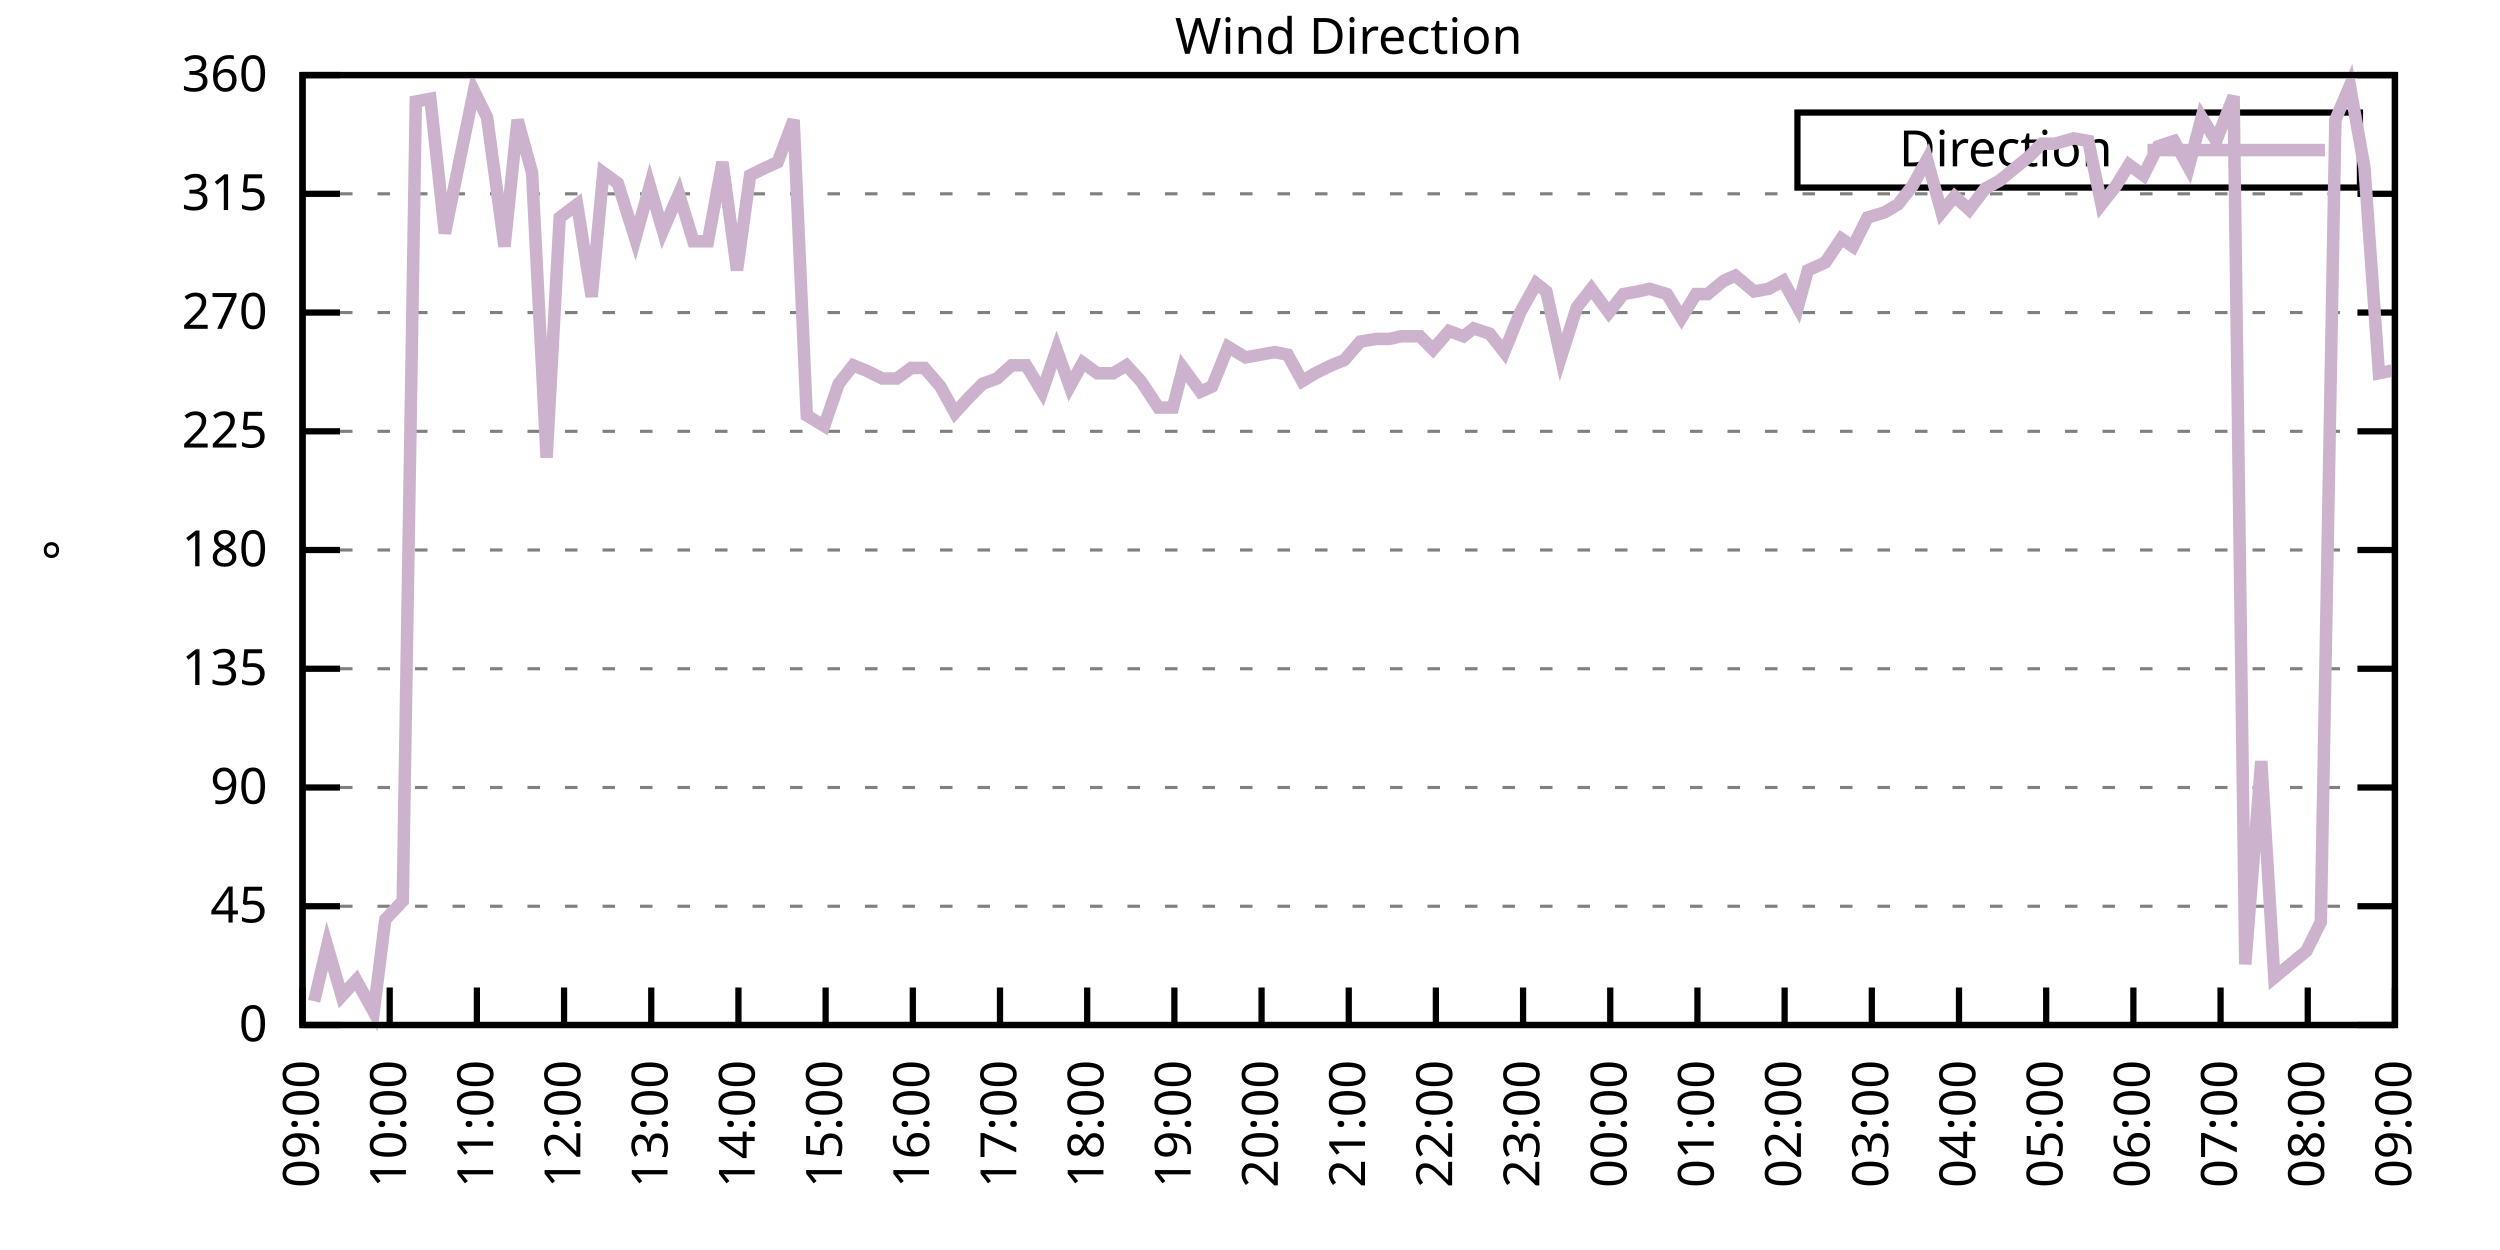
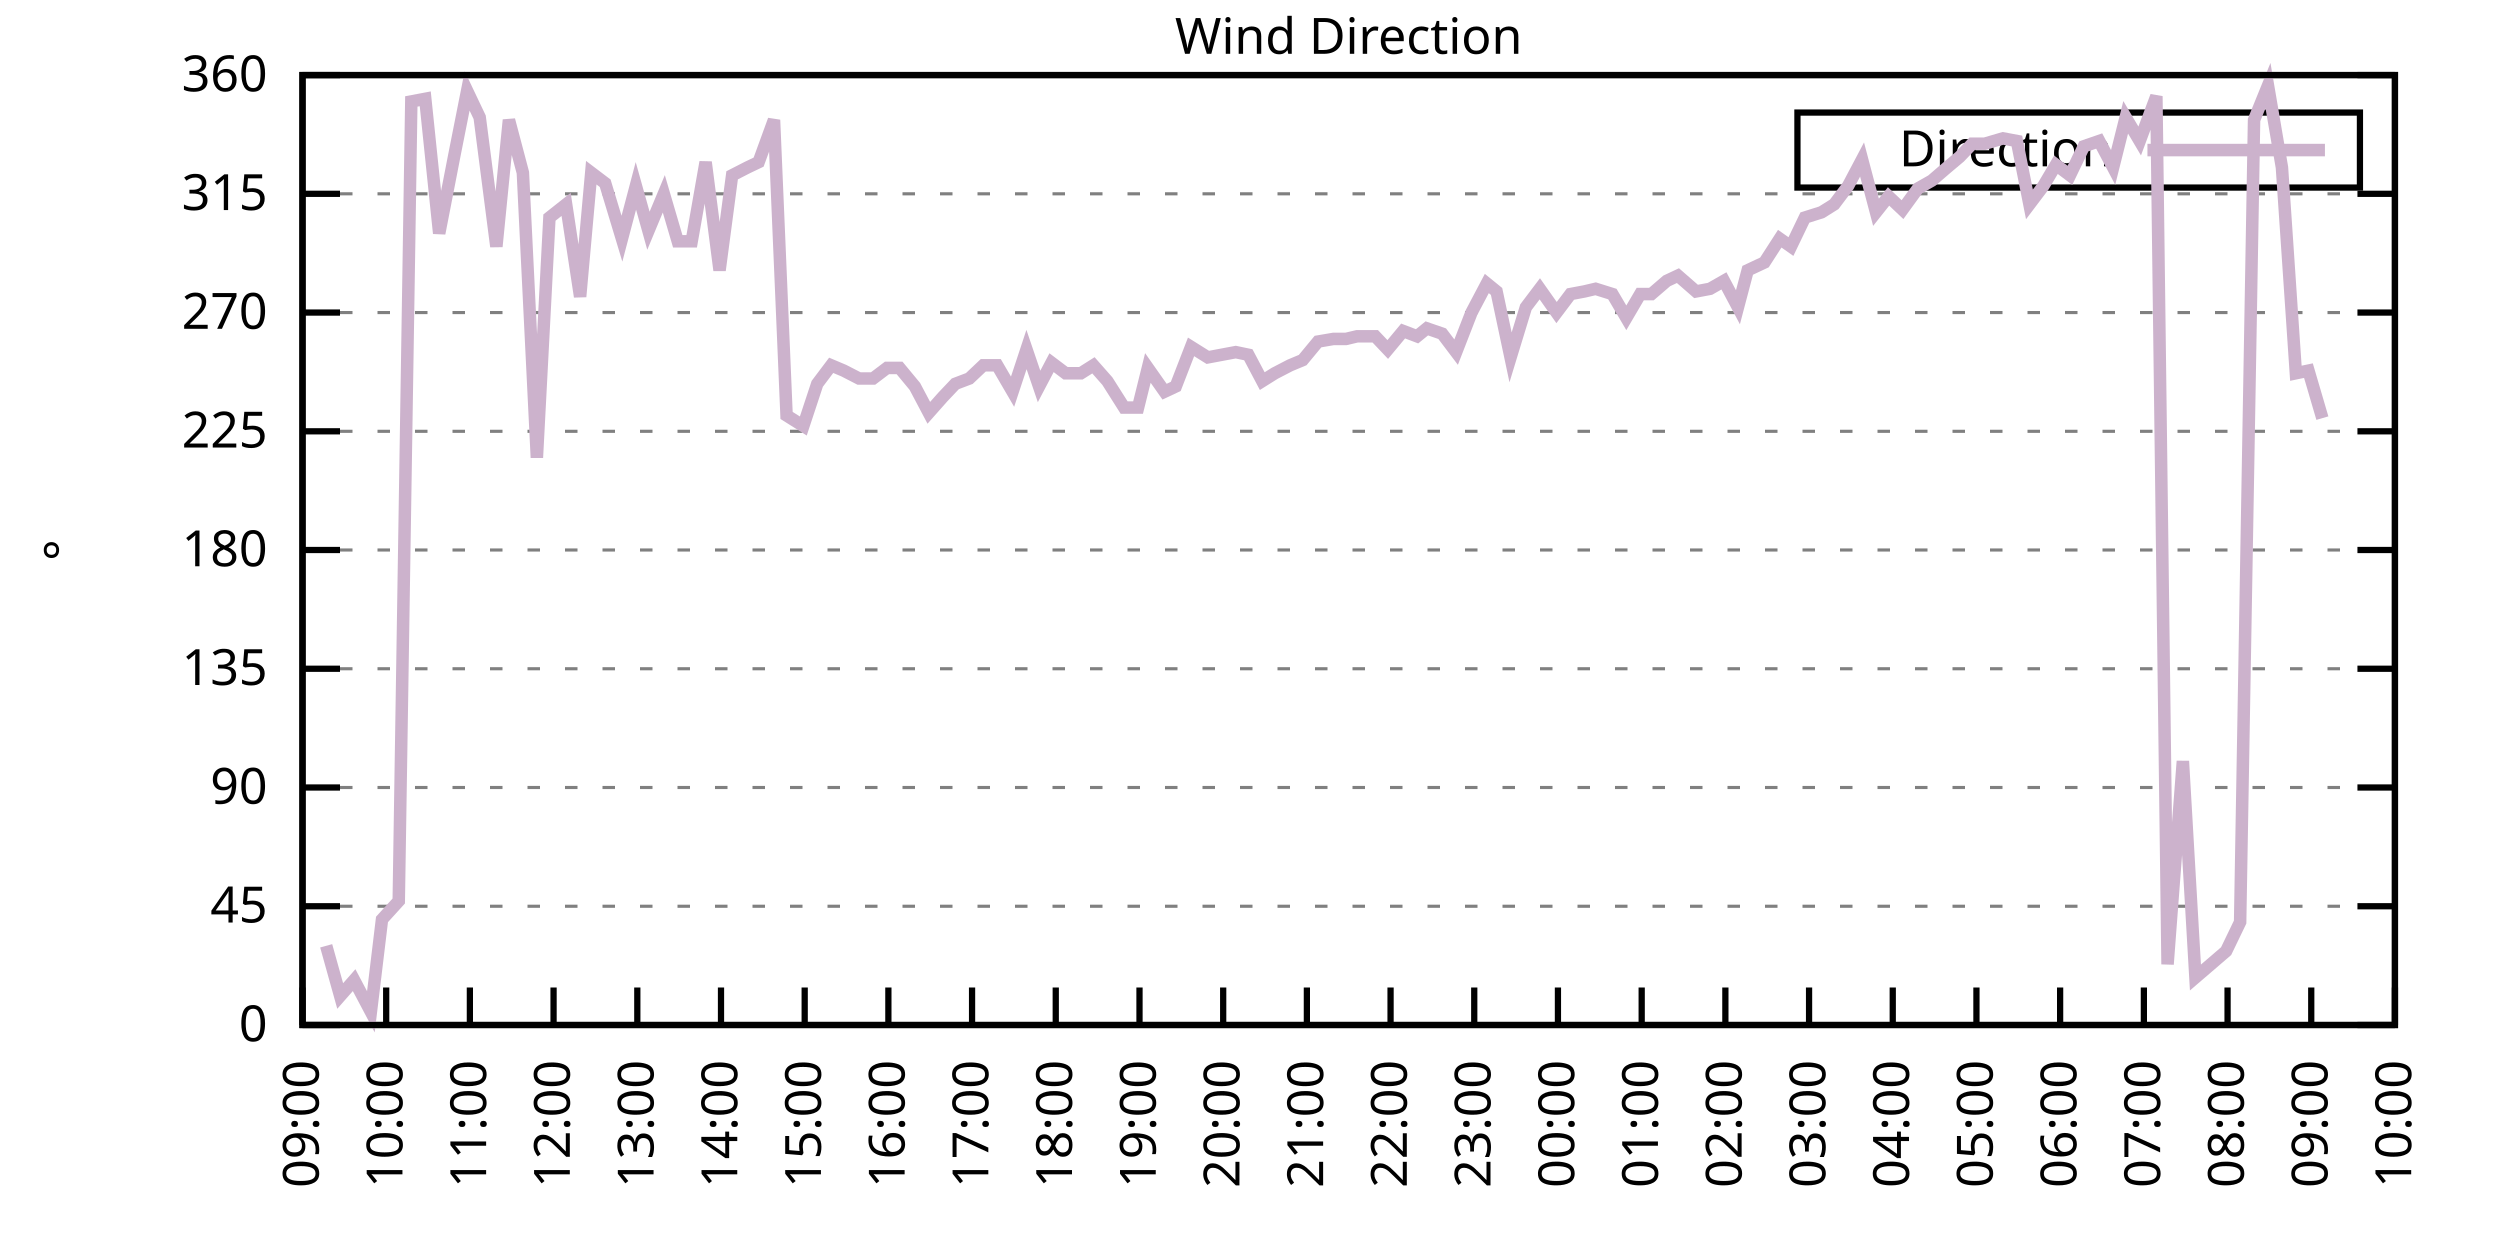
<svg xmlns="http://www.w3.org/2000/svg" xmlns:xlink="http://www.w3.org/1999/xlink" width="400" height="200" viewBox="0 0 400 200">
  <g id="gnuplot_canvas">
    <rect x="0" y="0" width="400" height="200" fill="none" />
    <defs>
      <circle id="gpDot" r="0.5" stroke-width="0.5" stroke="currentColor" />
      <path id="gpPt0" stroke-width="0.333" stroke="currentColor" d="M-1,0 h2 M0,-1 v2" />
      <path id="gpPt1" stroke-width="0.333" stroke="currentColor" d="M-1,-1 L1,1 M1,-1 L-1,1" />
      <path id="gpPt2" stroke-width="0.333" stroke="currentColor" d="M-1,0 L1,0 M0,-1 L0,1 M-1,-1 L1,1 M-1,1 L1,-1" />
      <rect id="gpPt3" stroke-width="0.333" stroke="currentColor" x="-1" y="-1" width="2" height="2" />
      <rect id="gpPt4" stroke-width="0.333" stroke="currentColor" fill="currentColor" x="-1" y="-1" width="2" height="2" />
      <circle id="gpPt5" stroke-width="0.333" stroke="currentColor" cx="0" cy="0" r="1" />
      <use xlink:href="#gpPt5" id="gpPt6" fill="currentColor" stroke="none" />
      <path id="gpPt7" stroke-width="0.333" stroke="currentColor" d="M0,-1.33 L-1.33,0.67 L1.33,0.67 z" />
      <use xlink:href="#gpPt7" id="gpPt8" fill="currentColor" stroke="none" />
      <use xlink:href="#gpPt7" id="gpPt9" stroke="currentColor" transform="rotate(180)" />
      <use xlink:href="#gpPt9" id="gpPt10" fill="currentColor" stroke="none" />
      <use xlink:href="#gpPt3" id="gpPt11" stroke="currentColor" transform="rotate(45)" />
      <use xlink:href="#gpPt11" id="gpPt12" fill="currentColor" stroke="none" />
      <path id="gpPt13" stroke-width="0.333" stroke="currentColor" d="M0,1.330 L1.265,0.411 L0.782,-1.067 L-0.782,-1.076 L-1.265,0.411 z" />
      <use xlink:href="#gpPt13" id="gpPt14" fill="currentColor" stroke="none" />
      <filter id="textbox" filterUnits="objectBoundingBox" x="0" y="0" height="1" width="1">
        <feFlood flood-color="white" flood-opacity="1" result="bgnd" />
        <feComposite in="SourceGraphic" in2="bgnd" operator="atop" />
      </filter>
      <filter id="greybox" filterUnits="objectBoundingBox" x="0" y="0" height="1" width="1">
        <feFlood flood-color="lightgrey" flood-opacity="1" result="grey" />
        <feComposite in="SourceGraphic" in2="grey" operator="atop" />
      </filter>
    </defs>
    <g fill="none" color="white" stroke="currentColor" stroke-width="1.00" stroke-linecap="butt" stroke-linejoin="miter">
</g>
    <g fill="none" color="black" stroke="currentColor" stroke-width="1.00" stroke-linecap="butt" stroke-linejoin="miter">
      <g stroke="none" shape-rendering="crispEdges">
        <polygon fill="rgb(255, 255, 255)" points="48.40,164.00 383.18,164.00 383.18,12.02 48.40,12.02 " />
      </g>
    </g>
    <g fill="none" color="black" stroke="currentColor" stroke-width="1.00" stroke-linecap="butt" stroke-linejoin="miter">
</g>
    <g fill="none" color="black" stroke="black" stroke-width="0.50" stroke-linecap="butt" stroke-linejoin="miter">
</g>
    <g fill="none" color="gray" stroke="currentColor" stroke-width="0.50" stroke-linecap="butt" stroke-linejoin="miter">
      <path stroke="gray" stroke-dasharray="2,4" class="gridline" d="M48.40,164.00 L383.19,164.00  " />
    </g>
    <g fill="none" color="gray" stroke="gray" stroke-width="1.00" stroke-linecap="butt" stroke-linejoin="miter">
</g>
    <g fill="none" color="black" stroke="currentColor" stroke-width="1.00" stroke-linecap="butt" stroke-linejoin="miter">
      <path stroke="black" d="M48.40,164.00 L54.40,164.00 M383.19,164.00 L377.19,164.00  " />
      <g transform="translate(42.80,166.60)" stroke="none" fill="black" font-family="Sans" font-size="8.00" text-anchor="end">
        <text>
          <tspan font-family="Sans"> 0</tspan>
        </text>
      </g>
    </g>
    <g fill="none" color="black" stroke="currentColor" stroke-width="1.00" stroke-linecap="butt" stroke-linejoin="miter">
</g>
    <g fill="none" color="black" stroke="black" stroke-width="0.50" stroke-linecap="butt" stroke-linejoin="miter">
</g>
    <g fill="none" color="gray" stroke="currentColor" stroke-width="0.50" stroke-linecap="butt" stroke-linejoin="miter">
      <path stroke="gray" stroke-dasharray="2,4" class="gridline" d="M48.40,145.00 L383.19,145.00  " />
    </g>
    <g fill="none" color="gray" stroke="gray" stroke-width="1.00" stroke-linecap="butt" stroke-linejoin="miter">
</g>
    <g fill="none" color="black" stroke="currentColor" stroke-width="1.00" stroke-linecap="butt" stroke-linejoin="miter">
      <path stroke="black" d="M48.40,145.00 L54.40,145.00 M383.19,145.00 L377.19,145.00  " />
      <g transform="translate(42.80,147.60)" stroke="none" fill="black" font-family="Sans" font-size="8.00" text-anchor="end">
        <text>
          <tspan font-family="Sans"> 45</tspan>
        </text>
      </g>
    </g>
    <g fill="none" color="black" stroke="currentColor" stroke-width="1.00" stroke-linecap="butt" stroke-linejoin="miter">
</g>
    <g fill="none" color="black" stroke="black" stroke-width="0.50" stroke-linecap="butt" stroke-linejoin="miter">
</g>
    <g fill="none" color="gray" stroke="currentColor" stroke-width="0.50" stroke-linecap="butt" stroke-linejoin="miter">
      <path stroke="gray" stroke-dasharray="2,4" class="gridline" d="M48.40,126.00 L383.19,126.00  " />
    </g>
    <g fill="none" color="gray" stroke="gray" stroke-width="1.00" stroke-linecap="butt" stroke-linejoin="miter">
</g>
    <g fill="none" color="black" stroke="currentColor" stroke-width="1.00" stroke-linecap="butt" stroke-linejoin="miter">
      <path stroke="black" d="M48.40,126.00 L54.40,126.00 M383.19,126.00 L377.19,126.00  " />
      <g transform="translate(42.80,128.60)" stroke="none" fill="black" font-family="Sans" font-size="8.00" text-anchor="end">
        <text>
          <tspan font-family="Sans"> 90</tspan>
        </text>
      </g>
    </g>
    <g fill="none" color="black" stroke="currentColor" stroke-width="1.00" stroke-linecap="butt" stroke-linejoin="miter">
</g>
    <g fill="none" color="black" stroke="black" stroke-width="0.50" stroke-linecap="butt" stroke-linejoin="miter">
</g>
    <g fill="none" color="gray" stroke="currentColor" stroke-width="0.50" stroke-linecap="butt" stroke-linejoin="miter">
      <path stroke="gray" stroke-dasharray="2,4" class="gridline" d="M48.40,107.00 L383.19,107.00  " />
    </g>
    <g fill="none" color="gray" stroke="gray" stroke-width="1.00" stroke-linecap="butt" stroke-linejoin="miter">
</g>
    <g fill="none" color="black" stroke="currentColor" stroke-width="1.00" stroke-linecap="butt" stroke-linejoin="miter">
      <path stroke="black" d="M48.40,107.00 L54.40,107.00 M383.19,107.00 L377.19,107.00  " />
      <g transform="translate(42.80,109.60)" stroke="none" fill="black" font-family="Sans" font-size="8.00" text-anchor="end">
        <text>
          <tspan font-family="Sans"> 135</tspan>
        </text>
      </g>
    </g>
    <g fill="none" color="black" stroke="currentColor" stroke-width="1.00" stroke-linecap="butt" stroke-linejoin="miter">
</g>
    <g fill="none" color="black" stroke="black" stroke-width="0.50" stroke-linecap="butt" stroke-linejoin="miter">
</g>
    <g fill="none" color="gray" stroke="currentColor" stroke-width="0.50" stroke-linecap="butt" stroke-linejoin="miter">
      <path stroke="gray" stroke-dasharray="2,4" class="gridline" d="M48.40,88.00 L383.19,88.00  " />
    </g>
    <g fill="none" color="gray" stroke="gray" stroke-width="1.00" stroke-linecap="butt" stroke-linejoin="miter">
</g>
    <g fill="none" color="black" stroke="currentColor" stroke-width="1.00" stroke-linecap="butt" stroke-linejoin="miter">
      <path stroke="black" d="M48.40,88.00 L54.40,88.00 M383.19,88.00 L377.19,88.00  " />
      <g transform="translate(42.80,90.60)" stroke="none" fill="black" font-family="Sans" font-size="8.00" text-anchor="end">
        <text>
          <tspan font-family="Sans"> 180</tspan>
        </text>
      </g>
    </g>
    <g fill="none" color="black" stroke="currentColor" stroke-width="1.00" stroke-linecap="butt" stroke-linejoin="miter">
</g>
    <g fill="none" color="black" stroke="black" stroke-width="0.50" stroke-linecap="butt" stroke-linejoin="miter">
</g>
    <g fill="none" color="gray" stroke="currentColor" stroke-width="0.50" stroke-linecap="butt" stroke-linejoin="miter">
      <path stroke="gray" stroke-dasharray="2,4" class="gridline" d="M48.40,69.01 L383.19,69.01  " />
    </g>
    <g fill="none" color="gray" stroke="gray" stroke-width="1.00" stroke-linecap="butt" stroke-linejoin="miter">
</g>
    <g fill="none" color="black" stroke="currentColor" stroke-width="1.00" stroke-linecap="butt" stroke-linejoin="miter">
      <path stroke="black" d="M48.40,69.01 L54.40,69.01 M383.19,69.01 L377.19,69.01  " />
      <g transform="translate(42.80,71.61)" stroke="none" fill="black" font-family="Sans" font-size="8.00" text-anchor="end">
        <text>
          <tspan font-family="Sans"> 225</tspan>
        </text>
      </g>
    </g>
    <g fill="none" color="black" stroke="currentColor" stroke-width="1.00" stroke-linecap="butt" stroke-linejoin="miter">
</g>
    <g fill="none" color="black" stroke="black" stroke-width="0.50" stroke-linecap="butt" stroke-linejoin="miter">
</g>
    <g fill="none" color="gray" stroke="currentColor" stroke-width="0.50" stroke-linecap="butt" stroke-linejoin="miter">
      <path stroke="gray" stroke-dasharray="2,4" class="gridline" d="M48.40,50.01 L383.19,50.01  " />
    </g>
    <g fill="none" color="gray" stroke="gray" stroke-width="1.00" stroke-linecap="butt" stroke-linejoin="miter">
</g>
    <g fill="none" color="black" stroke="currentColor" stroke-width="1.00" stroke-linecap="butt" stroke-linejoin="miter">
      <path stroke="black" d="M48.40,50.01 L54.40,50.01 M383.19,50.01 L377.19,50.01  " />
      <g transform="translate(42.80,52.61)" stroke="none" fill="black" font-family="Sans" font-size="8.00" text-anchor="end">
        <text>
          <tspan font-family="Sans"> 270</tspan>
        </text>
      </g>
    </g>
    <g fill="none" color="black" stroke="currentColor" stroke-width="1.00" stroke-linecap="butt" stroke-linejoin="miter">
</g>
    <g fill="none" color="black" stroke="black" stroke-width="0.50" stroke-linecap="butt" stroke-linejoin="miter">
</g>
    <g fill="none" color="gray" stroke="currentColor" stroke-width="0.50" stroke-linecap="butt" stroke-linejoin="miter">
      <path stroke="gray" stroke-dasharray="2,4" class="gridline" d="M48.40,31.01 L383.19,31.01  " />
    </g>
    <g fill="none" color="gray" stroke="gray" stroke-width="1.00" stroke-linecap="butt" stroke-linejoin="miter">
</g>
    <g fill="none" color="black" stroke="currentColor" stroke-width="1.00" stroke-linecap="butt" stroke-linejoin="miter">
      <path stroke="black" d="M48.40,31.01 L54.40,31.01 M383.19,31.01 L377.19,31.01  " />
      <g transform="translate(42.80,33.61)" stroke="none" fill="black" font-family="Sans" font-size="8.00" text-anchor="end">
        <text>
          <tspan font-family="Sans"> 315</tspan>
        </text>
      </g>
    </g>
    <g fill="none" color="black" stroke="currentColor" stroke-width="1.00" stroke-linecap="butt" stroke-linejoin="miter">
</g>
    <g fill="none" color="black" stroke="black" stroke-width="0.50" stroke-linecap="butt" stroke-linejoin="miter">
</g>
    <g fill="none" color="gray" stroke="currentColor" stroke-width="0.50" stroke-linecap="butt" stroke-linejoin="miter">
      <path stroke="gray" stroke-dasharray="2,4" class="gridline" d="M48.40,12.01 L383.19,12.01  " />
    </g>
    <g fill="none" color="gray" stroke="gray" stroke-width="1.00" stroke-linecap="butt" stroke-linejoin="miter">
</g>
    <g fill="none" color="black" stroke="currentColor" stroke-width="1.00" stroke-linecap="butt" stroke-linejoin="miter">
      <path stroke="black" d="M48.40,12.01 L54.40,12.01 M383.19,12.01 L377.19,12.01  " />
      <g transform="translate(42.80,14.61)" stroke="none" fill="black" font-family="Sans" font-size="8.00" text-anchor="end">
        <text>
          <tspan font-family="Sans"> 360</tspan>
        </text>
      </g>
    </g>
    <g fill="none" color="black" stroke="currentColor" stroke-width="1.00" stroke-linecap="butt" stroke-linejoin="miter">
      <path stroke="black" d="M48.40,164.00 L48.40,158.00  " />
      <g transform="translate(51.00,169.60) rotate(270.00)" stroke="none" fill="black" font-family="Sans" font-size="8.00" text-anchor="end">
        <text>
          <tspan font-family="Sans">09:00</tspan>
        </text>
      </g>
    </g>
    <g fill="none" color="black" stroke="currentColor" stroke-width="1.00" stroke-linecap="butt" stroke-linejoin="miter">
-       <path stroke="black" d="M62.35,164.00 L62.35,158.00  " />
-       <g transform="translate(64.95,169.60) rotate(270.00)" stroke="none" fill="black" font-family="Sans" font-size="8.00" text-anchor="end">
+       <path stroke="black" d="M61.79,164.00 L61.79,158.00  " />
+       <g transform="translate(64.39,169.60) rotate(270.00)" stroke="none" fill="black" font-family="Sans" font-size="8.00" text-anchor="end">
        <text>
          <tspan font-family="Sans">10:00</tspan>
        </text>
      </g>
    </g>
    <g fill="none" color="black" stroke="currentColor" stroke-width="1.00" stroke-linecap="butt" stroke-linejoin="miter">
-       <path stroke="black" d="M76.30,164.00 L76.30,158.00  " />
-       <g transform="translate(78.90,169.60) rotate(270.00)" stroke="none" fill="black" font-family="Sans" font-size="8.00" text-anchor="end">
+       <path stroke="black" d="M75.18,164.00 L75.18,158.00  " />
+       <g transform="translate(77.78,169.60) rotate(270.00)" stroke="none" fill="black" font-family="Sans" font-size="8.00" text-anchor="end">
        <text>
          <tspan font-family="Sans">11:00</tspan>
        </text>
      </g>
    </g>
    <g fill="none" color="black" stroke="currentColor" stroke-width="1.00" stroke-linecap="butt" stroke-linejoin="miter">
-       <path stroke="black" d="M90.25,164.00 L90.25,158.00  " />
-       <g transform="translate(92.85,169.60) rotate(270.00)" stroke="none" fill="black" font-family="Sans" font-size="8.00" text-anchor="end">
+       <path stroke="black" d="M88.57,164.00 L88.57,158.00  " />
+       <g transform="translate(91.17,169.60) rotate(270.00)" stroke="none" fill="black" font-family="Sans" font-size="8.00" text-anchor="end">
        <text>
          <tspan font-family="Sans">12:00</tspan>
        </text>
      </g>
    </g>
    <g fill="none" color="black" stroke="currentColor" stroke-width="1.00" stroke-linecap="butt" stroke-linejoin="miter">
-       <path stroke="black" d="M104.20,164.00 L104.20,158.00  " />
-       <g transform="translate(106.80,169.60) rotate(270.00)" stroke="none" fill="black" font-family="Sans" font-size="8.00" text-anchor="end">
+       <path stroke="black" d="M101.97,164.00 L101.97,158.00  " />
+       <g transform="translate(104.57,169.60) rotate(270.00)" stroke="none" fill="black" font-family="Sans" font-size="8.00" text-anchor="end">
        <text>
          <tspan font-family="Sans">13:00</tspan>
        </text>
      </g>
    </g>
    <g fill="none" color="black" stroke="currentColor" stroke-width="1.00" stroke-linecap="butt" stroke-linejoin="miter">
-       <path stroke="black" d="M118.15,164.00 L118.15,158.00  " />
-       <g transform="translate(120.75,169.60) rotate(270.00)" stroke="none" fill="black" font-family="Sans" font-size="8.00" text-anchor="end">
+       <path stroke="black" d="M115.36,164.00 L115.36,158.00  " />
+       <g transform="translate(117.96,169.60) rotate(270.00)" stroke="none" fill="black" font-family="Sans" font-size="8.00" text-anchor="end">
        <text>
          <tspan font-family="Sans">14:00</tspan>
        </text>
      </g>
    </g>
    <g fill="none" color="black" stroke="currentColor" stroke-width="1.00" stroke-linecap="butt" stroke-linejoin="miter">
-       <path stroke="black" d="M132.10,164.00 L132.10,158.00  " />
-       <g transform="translate(134.70,169.60) rotate(270.00)" stroke="none" fill="black" font-family="Sans" font-size="8.00" text-anchor="end">
+       <path stroke="black" d="M128.75,164.00 L128.75,158.00  " />
+       <g transform="translate(131.35,169.60) rotate(270.00)" stroke="none" fill="black" font-family="Sans" font-size="8.00" text-anchor="end">
        <text>
          <tspan font-family="Sans">15:00</tspan>
        </text>
      </g>
    </g>
    <g fill="none" color="black" stroke="currentColor" stroke-width="1.00" stroke-linecap="butt" stroke-linejoin="miter">
-       <path stroke="black" d="M146.05,164.00 L146.05,158.00  " />
-       <g transform="translate(148.65,169.60) rotate(270.00)" stroke="none" fill="black" font-family="Sans" font-size="8.00" text-anchor="end">
+       <path stroke="black" d="M142.14,164.00 L142.14,158.00  " />
+       <g transform="translate(144.74,169.60) rotate(270.00)" stroke="none" fill="black" font-family="Sans" font-size="8.00" text-anchor="end">
        <text>
          <tspan font-family="Sans">16:00</tspan>
        </text>
      </g>
    </g>
    <g fill="none" color="black" stroke="currentColor" stroke-width="1.00" stroke-linecap="butt" stroke-linejoin="miter">
-       <path stroke="black" d="M160.00,164.00 L160.00,158.00  " />
-       <g transform="translate(162.60,169.60) rotate(270.00)" stroke="none" fill="black" font-family="Sans" font-size="8.00" text-anchor="end">
+       <path stroke="black" d="M155.53,164.00 L155.53,158.00  " />
+       <g transform="translate(158.13,169.60) rotate(270.00)" stroke="none" fill="black" font-family="Sans" font-size="8.00" text-anchor="end">
        <text>
          <tspan font-family="Sans">17:00</tspan>
        </text>
      </g>
    </g>
    <g fill="none" color="black" stroke="currentColor" stroke-width="1.00" stroke-linecap="butt" stroke-linejoin="miter">
-       <path stroke="black" d="M173.95,164.00 L173.95,158.00  " />
-       <g transform="translate(176.55,169.60) rotate(270.00)" stroke="none" fill="black" font-family="Sans" font-size="8.00" text-anchor="end">
+       <path stroke="black" d="M168.92,164.00 L168.92,158.00  " />
+       <g transform="translate(171.52,169.60) rotate(270.00)" stroke="none" fill="black" font-family="Sans" font-size="8.00" text-anchor="end">
        <text>
          <tspan font-family="Sans">18:00</tspan>
        </text>
      </g>
    </g>
    <g fill="none" color="black" stroke="currentColor" stroke-width="1.00" stroke-linecap="butt" stroke-linejoin="miter">
-       <path stroke="black" d="M187.90,164.00 L187.90,158.00  " />
-       <g transform="translate(190.50,169.60) rotate(270.00)" stroke="none" fill="black" font-family="Sans" font-size="8.00" text-anchor="end">
+       <path stroke="black" d="M182.32,164.00 L182.32,158.00  " />
+       <g transform="translate(184.92,169.60) rotate(270.00)" stroke="none" fill="black" font-family="Sans" font-size="8.00" text-anchor="end">
        <text>
          <tspan font-family="Sans">19:00</tspan>
        </text>
      </g>
    </g>
    <g fill="none" color="black" stroke="currentColor" stroke-width="1.00" stroke-linecap="butt" stroke-linejoin="miter">
-       <path stroke="black" d="M201.85,164.00 L201.85,158.00  " />
-       <g transform="translate(204.45,169.60) rotate(270.00)" stroke="none" fill="black" font-family="Sans" font-size="8.00" text-anchor="end">
+       <path stroke="black" d="M195.71,164.00 L195.71,158.00  " />
+       <g transform="translate(198.31,169.60) rotate(270.00)" stroke="none" fill="black" font-family="Sans" font-size="8.00" text-anchor="end">
        <text>
          <tspan font-family="Sans">20:00</tspan>
        </text>
      </g>
    </g>
    <g fill="none" color="black" stroke="currentColor" stroke-width="1.00" stroke-linecap="butt" stroke-linejoin="miter">
-       <path stroke="black" d="M215.80,164.00 L215.80,158.00  " />
-       <g transform="translate(218.40,169.60) rotate(270.00)" stroke="none" fill="black" font-family="Sans" font-size="8.00" text-anchor="end">
+       <path stroke="black" d="M209.10,164.00 L209.10,158.00  " />
+       <g transform="translate(211.70,169.60) rotate(270.00)" stroke="none" fill="black" font-family="Sans" font-size="8.00" text-anchor="end">
        <text>
          <tspan font-family="Sans">21:00</tspan>
        </text>
      </g>
    </g>
    <g fill="none" color="black" stroke="currentColor" stroke-width="1.00" stroke-linecap="butt" stroke-linejoin="miter">
-       <path stroke="black" d="M229.74,164.00 L229.74,158.00  " />
-       <g transform="translate(232.34,169.60) rotate(270.00)" stroke="none" fill="black" font-family="Sans" font-size="8.00" text-anchor="end">
+       <path stroke="black" d="M222.49,164.00 L222.49,158.00  " />
+       <g transform="translate(225.09,169.60) rotate(270.00)" stroke="none" fill="black" font-family="Sans" font-size="8.00" text-anchor="end">
        <text>
          <tspan font-family="Sans">22:00</tspan>
        </text>
      </g>
    </g>
    <g fill="none" color="black" stroke="currentColor" stroke-width="1.00" stroke-linecap="butt" stroke-linejoin="miter">
-       <path stroke="black" d="M243.69,164.00 L243.69,158.00  " />
-       <g transform="translate(246.29,169.60) rotate(270.00)" stroke="none" fill="black" font-family="Sans" font-size="8.00" text-anchor="end">
+       <path stroke="black" d="M235.88,164.00 L235.88,158.00  " />
+       <g transform="translate(238.48,169.60) rotate(270.00)" stroke="none" fill="black" font-family="Sans" font-size="8.00" text-anchor="end">
        <text>
          <tspan font-family="Sans">23:00</tspan>
        </text>
      </g>
    </g>
    <g fill="none" color="black" stroke="currentColor" stroke-width="1.00" stroke-linecap="butt" stroke-linejoin="miter">
-       <path stroke="black" d="M257.64,164.00 L257.64,158.00  " />
-       <g transform="translate(260.24,169.60) rotate(270.00)" stroke="none" fill="black" font-family="Sans" font-size="8.00" text-anchor="end">
+       <path stroke="black" d="M249.27,164.00 L249.27,158.00  " />
+       <g transform="translate(251.87,169.60) rotate(270.00)" stroke="none" fill="black" font-family="Sans" font-size="8.00" text-anchor="end">
        <text>
          <tspan font-family="Sans">00:00</tspan>
        </text>
      </g>
    </g>
    <g fill="none" color="black" stroke="currentColor" stroke-width="1.00" stroke-linecap="butt" stroke-linejoin="miter">
-       <path stroke="black" d="M271.59,164.00 L271.59,158.00  " />
-       <g transform="translate(274.19,169.60) rotate(270.00)" stroke="none" fill="black" font-family="Sans" font-size="8.00" text-anchor="end">
+       <path stroke="black" d="M262.67,164.00 L262.67,158.00  " />
+       <g transform="translate(265.27,169.60) rotate(270.00)" stroke="none" fill="black" font-family="Sans" font-size="8.00" text-anchor="end">
        <text>
          <tspan font-family="Sans">01:00</tspan>
        </text>
      </g>
    </g>
    <g fill="none" color="black" stroke="currentColor" stroke-width="1.00" stroke-linecap="butt" stroke-linejoin="miter">
-       <path stroke="black" d="M285.54,164.00 L285.54,158.00  " />
-       <g transform="translate(288.14,169.60) rotate(270.00)" stroke="none" fill="black" font-family="Sans" font-size="8.00" text-anchor="end">
+       <path stroke="black" d="M276.06,164.00 L276.06,158.00  " />
+       <g transform="translate(278.66,169.60) rotate(270.00)" stroke="none" fill="black" font-family="Sans" font-size="8.00" text-anchor="end">
        <text>
          <tspan font-family="Sans">02:00</tspan>
        </text>
      </g>
    </g>
    <g fill="none" color="black" stroke="currentColor" stroke-width="1.00" stroke-linecap="butt" stroke-linejoin="miter">
-       <path stroke="black" d="M299.49,164.00 L299.49,158.00  " />
-       <g transform="translate(302.09,169.60) rotate(270.00)" stroke="none" fill="black" font-family="Sans" font-size="8.00" text-anchor="end">
+       <path stroke="black" d="M289.45,164.00 L289.45,158.00  " />
+       <g transform="translate(292.05,169.60) rotate(270.00)" stroke="none" fill="black" font-family="Sans" font-size="8.00" text-anchor="end">
        <text>
          <tspan font-family="Sans">03:00</tspan>
        </text>
      </g>
    </g>
    <g fill="none" color="black" stroke="currentColor" stroke-width="1.00" stroke-linecap="butt" stroke-linejoin="miter">
-       <path stroke="black" d="M313.44,164.00 L313.44,158.00  " />
-       <g transform="translate(316.04,169.60) rotate(270.00)" stroke="none" fill="black" font-family="Sans" font-size="8.00" text-anchor="end">
+       <path stroke="black" d="M302.84,164.00 L302.84,158.00  " />
+       <g transform="translate(305.44,169.60) rotate(270.00)" stroke="none" fill="black" font-family="Sans" font-size="8.00" text-anchor="end">
        <text>
          <tspan font-family="Sans">04:00</tspan>
        </text>
      </g>
    </g>
    <g fill="none" color="black" stroke="currentColor" stroke-width="1.00" stroke-linecap="butt" stroke-linejoin="miter">
-       <path stroke="black" d="M327.39,164.00 L327.39,158.00  " />
-       <g transform="translate(329.99,169.60) rotate(270.00)" stroke="none" fill="black" font-family="Sans" font-size="8.00" text-anchor="end">
+       <path stroke="black" d="M316.23,164.00 L316.23,158.00  " />
+       <g transform="translate(318.83,169.60) rotate(270.00)" stroke="none" fill="black" font-family="Sans" font-size="8.00" text-anchor="end">
        <text>
          <tspan font-family="Sans">05:00</tspan>
        </text>
      </g>
    </g>
    <g fill="none" color="black" stroke="currentColor" stroke-width="1.00" stroke-linecap="butt" stroke-linejoin="miter">
-       <path stroke="black" d="M341.34,164.00 L341.34,158.00  " />
-       <g transform="translate(343.94,169.60) rotate(270.00)" stroke="none" fill="black" font-family="Sans" font-size="8.00" text-anchor="end">
+       <path stroke="black" d="M329.62,164.00 L329.62,158.00  " />
+       <g transform="translate(332.22,169.60) rotate(270.00)" stroke="none" fill="black" font-family="Sans" font-size="8.00" text-anchor="end">
        <text>
          <tspan font-family="Sans">06:00</tspan>
        </text>
      </g>
    </g>
    <g fill="none" color="black" stroke="currentColor" stroke-width="1.00" stroke-linecap="butt" stroke-linejoin="miter">
-       <path stroke="black" d="M355.29,164.00 L355.29,158.00  " />
-       <g transform="translate(357.89,169.60) rotate(270.00)" stroke="none" fill="black" font-family="Sans" font-size="8.00" text-anchor="end">
+       <path stroke="black" d="M343.02,164.00 L343.02,158.00  " />
+       <g transform="translate(345.62,169.60) rotate(270.00)" stroke="none" fill="black" font-family="Sans" font-size="8.00" text-anchor="end">
        <text>
          <tspan font-family="Sans">07:00</tspan>
        </text>
      </g>
    </g>
    <g fill="none" color="black" stroke="currentColor" stroke-width="1.00" stroke-linecap="butt" stroke-linejoin="miter">
-       <path stroke="black" d="M369.24,164.00 L369.24,158.00  " />
-       <g transform="translate(371.84,169.60) rotate(270.00)" stroke="none" fill="black" font-family="Sans" font-size="8.00" text-anchor="end">
+       <path stroke="black" d="M356.41,164.00 L356.41,158.00  " />
+       <g transform="translate(359.01,169.60) rotate(270.00)" stroke="none" fill="black" font-family="Sans" font-size="8.00" text-anchor="end">
        <text>
          <tspan font-family="Sans">08:00</tspan>
+         </text>
+       </g>
+     </g>
+     <g fill="none" color="black" stroke="currentColor" stroke-width="1.00" stroke-linecap="butt" stroke-linejoin="miter">
+       <path stroke="black" d="M369.80,164.00 L369.80,158.00  " />
+       <g transform="translate(372.40,169.60) rotate(270.00)" stroke="none" fill="black" font-family="Sans" font-size="8.00" text-anchor="end">
+         <text>
+           <tspan font-family="Sans">09:00</tspan>
        </text>
      </g>
    </g>
    <g fill="none" color="black" stroke="currentColor" stroke-width="1.00" stroke-linecap="butt" stroke-linejoin="miter">
      <path stroke="black" d="M383.19,164.00 L383.19,158.00  " />
      <g transform="translate(385.79,169.60) rotate(270.00)" stroke="none" fill="black" font-family="Sans" font-size="8.00" text-anchor="end">
        <text>
-           <tspan font-family="Sans">09:00</tspan>
+           <tspan font-family="Sans">10:00</tspan>
        </text>
      </g>
    </g>
    <g fill="none" color="black" stroke="currentColor" stroke-width="1.00" stroke-linecap="butt" stroke-linejoin="miter">
</g>
    <g fill="none" color="black" stroke="currentColor" stroke-width="1.00" stroke-linecap="butt" stroke-linejoin="miter">
      <path stroke="black" d="M48.40,12.01 L48.40,164.00 L383.19,164.00 L383.19,12.01 L48.40,12.01 Z  " />
    </g>
    <g fill="none" color="black" stroke="currentColor" stroke-width="1.00" stroke-linecap="butt" stroke-linejoin="miter">
</g>
    <g fill="none" color="black" stroke="currentColor" stroke-width="1.00" stroke-linecap="butt" stroke-linejoin="miter">
      <path stroke="black" d="M287.59,30.01 L287.59,18.01 L377.59,18.01 L377.59,30.01 L287.59,30.01 Z  " />
    </g>
    <g id="Wind_direction_plot_1">
      <g fill="none" color="white" stroke="black" stroke-width="2.00" stroke-linecap="butt" stroke-linejoin="miter">
</g>
      <g fill="none" color="black" stroke="currentColor" stroke-width="2.00" stroke-linecap="butt" stroke-linejoin="miter">
        <g transform="translate(337.99,26.61)" stroke="none" fill="black" font-family="Sans" font-size="8.00" text-anchor="end">
          <text>
            <tspan font-family="Sans">Direction</tspan>
          </text>
        </g>
      </g>
      <g fill="none" color="black" stroke="currentColor" stroke-width="2.00" stroke-linecap="butt" stroke-linejoin="miter">
-         <path stroke="rgb(204, 178, 204)" d="M343.59,24.01 L371.99,24.01 M50.26,160.20 L52.35,151.33 L54.68,159.36 L57.00,156.82 L59.79,161.89 L61.65,147.11   L64.44,144.16 L66.53,16.23 L68.86,15.81 L71.18,37.34 L73.74,24.68 L75.83,14.54 L77.93,18.77 L80.72,39.45   L82.81,19.19 L85.13,27.63 L87.46,73.23 L89.55,34.81 L92.34,32.70 L94.67,47.47 L96.53,27.63 L98.85,29.32   L101.64,38.19 L103.97,29.74 L106.06,36.92 L108.62,31.01 L110.94,38.61 L113.27,38.61 L115.59,25.94 L117.92,43.25   L120.01,28.05 L122.57,26.79 L124.43,25.94 L126.98,19.19 L129.08,66.47 L131.87,68.16 L134.19,61.41 L136.51,58.45   L138.61,59.30 L141.16,60.56 L143.49,60.56 L145.81,58.87 L147.91,58.87 L150.46,61.83 L152.79,66.05 L155.11,63.52   L157.21,61.41 L159.53,60.56 L161.86,58.45 L164.18,58.45 L166.74,62.67 L169.06,55.92 L171.16,61.83 L173.25,58.03   L175.57,59.72 L178.13,59.72 L180.22,58.45 L182.55,60.98 L185.34,65.21 L187.66,65.21 L189.29,58.87 L192.08,62.67   L193.94,61.83 L196.50,55.50 L199.29,57.18 L201.61,56.76 L203.94,56.34 L206.03,56.76 L208.36,60.98 L210.45,59.72   L213.01,58.45 L215.10,57.61 L217.65,54.65 L220.21,54.23 L222.30,54.23 L224.16,53.81 L227.19,53.81 L229.28,55.92   L231.84,52.96 L234.16,53.81 L235.79,52.54 L238.35,53.39 L240.67,56.34 L243.23,50.01 L245.79,45.36 L247.41,46.63   L249.74,57.18 L252.30,49.16 L254.62,46.21 L257.41,50.01 L259.74,47.05 L262.06,46.63 L263.92,46.21 L266.71,47.05   L269.04,50.85 L271.36,47.05 L273.22,47.05 L275.78,44.94 L277.64,44.10 L280.66,46.63 L282.99,46.21 L285.31,44.94   L287.64,49.16 L289.26,43.25 L292.05,41.99 L294.61,38.19 L296.47,39.45 L298.80,34.81 L301.58,33.96 L303.68,32.70   L306.00,29.74 L308.33,25.52 L310.65,33.96 L312.74,31.43 L315.07,33.54 L317.63,30.16 L319.95,28.90 L322.51,26.79   L324.60,25.10 L326.69,22.99 L328.79,22.99 L331.81,22.14 L334.13,22.56 L336.23,32.70 L338.55,29.74 L340.64,26.36   L342.97,28.05 L345.29,23.41 L347.85,22.56 L350.18,26.79 L352.27,18.77 L354.59,22.56 L357.38,15.39 L359.24,154.29   L361.80,121.78 L363.89,156.40 L366.45,154.29 L369.01,152.18 L371.33,147.53 L373.66,19.19 L375.98,13.70 L378.31,26.79   L380.63,59.72 L382.73,59.30  " />
+         <path stroke="rgb(204, 178, 204)" d="M343.59,24.01 L371.99,24.01 M52.19,151.33 L54.43,159.36 L56.66,156.82 L59.34,161.89 L61.12,147.11 L63.80,144.16   L65.81,16.23 L68.04,15.81 L70.27,37.34 L72.73,24.68 L74.74,14.54 L76.75,18.77 L79.42,39.45 L81.43,19.19   L83.66,27.63 L85.90,73.23 L87.91,34.81 L90.58,32.70 L92.82,47.47 L94.60,27.63 L96.83,29.32 L99.51,38.19   L101.74,29.74 L103.75,36.92 L106.21,31.01 L108.44,38.61 L110.67,38.61 L112.90,25.94 L115.13,43.25 L117.14,28.05   L119.60,26.79 L121.38,25.94 L123.84,19.19 L125.85,66.47 L128.53,68.16 L130.76,61.41 L132.99,58.45 L135.00,59.30   L137.45,60.56 L139.69,60.56 L141.92,58.87 L143.93,58.87 L146.38,61.83 L148.61,66.05 L150.85,63.52 L152.85,61.41   L155.09,60.56 L157.32,58.45 L159.55,58.45 L162.01,62.67 L164.24,55.92 L166.25,61.83 L168.25,58.03 L170.49,59.72   L172.94,59.72 L174.95,58.45 L177.18,60.98 L179.86,65.21 L182.09,65.21 L183.66,58.87 L186.33,62.67 L188.12,61.83   L190.57,55.50 L193.25,57.18 L195.48,56.76 L197.72,56.34 L199.73,56.76 L201.96,60.98 L203.97,59.72 L206.42,58.45   L208.43,57.61 L210.88,54.65 L213.34,54.23 L215.35,54.23 L217.13,53.81 L220.04,53.81 L222.04,55.92 L224.50,52.96   L226.73,53.81 L228.29,52.54 L230.75,53.39 L232.98,56.34 L235.44,50.01 L237.89,45.36 L239.45,46.63 L241.69,57.18   L244.14,49.16 L246.37,46.21 L249.05,50.01 L251.28,47.05 L253.51,46.63 L255.30,46.21 L257.98,47.05 L260.21,50.85   L262.44,47.05 L264.23,47.05 L266.68,44.94 L268.47,44.10 L271.37,46.63 L273.60,46.21 L275.83,44.94 L278.07,49.16   L279.63,43.25 L282.31,41.99 L284.76,38.19 L286.55,39.45 L288.78,34.81 L291.46,33.96 L293.47,32.70 L295.70,29.74   L297.93,25.52 L300.16,33.96 L302.17,31.43 L304.40,33.54 L306.86,30.16 L309.09,28.90 L311.54,26.79 L313.55,25.10   L315.56,22.99 L317.57,22.99 L320.47,22.14 L322.70,22.56 L324.71,32.70 L326.95,29.74 L328.95,26.36 L331.19,28.05   L333.42,23.41 L335.87,22.56 L338.10,26.79 L340.11,18.77 L342.35,22.56 L345.02,15.39 L346.81,154.29 L349.26,121.78   L351.27,156.40 L353.73,154.29 L356.18,152.18 L358.42,147.53 L360.65,19.19 L362.88,13.70 L365.11,26.79 L367.34,59.72   L369.35,59.30 L371.58,66.90  " />
      </g>
    </g>
    <g fill="none" color="black" stroke="currentColor" stroke-width="2.00" stroke-linecap="butt" stroke-linejoin="miter">
</g>
    <g fill="none" color="black" stroke="black" stroke-width="1.00" stroke-linecap="butt" stroke-linejoin="miter">
</g>
    <g fill="none" color="black" stroke="currentColor" stroke-width="1.00" stroke-linecap="butt" stroke-linejoin="miter">
      <path stroke="black" d="M48.40,12.01 L48.40,164.00 L383.19,164.00 L383.19,12.01 L48.40,12.01 Z  " />
      <g transform="translate(12.80,88.01) rotate(270.00)" stroke="none" fill="black" font-family="Sans" font-size="8.00" text-anchor="middle">
        <text>
          <tspan font-family="Sans">°</tspan>
        </text>
      </g>
    </g>
    <g fill="none" color="black" stroke="currentColor" stroke-width="1.00" stroke-linecap="butt" stroke-linejoin="miter">
</g>
    <g fill="none" color="black" stroke="currentColor" stroke-width="1.00" stroke-linecap="butt" stroke-linejoin="miter">
      <g transform="translate(215.79,8.61)" stroke="none" fill="black" font-family="Sans" font-size="8.00" text-anchor="middle">
        <text>
          <tspan font-family="Sans">Wind Direction</tspan>
        </text>
      </g>
    </g>
    <g fill="none" color="black" stroke="currentColor" stroke-width="1.00" stroke-linecap="butt" stroke-linejoin="miter">
</g>
  </g>
</svg>
